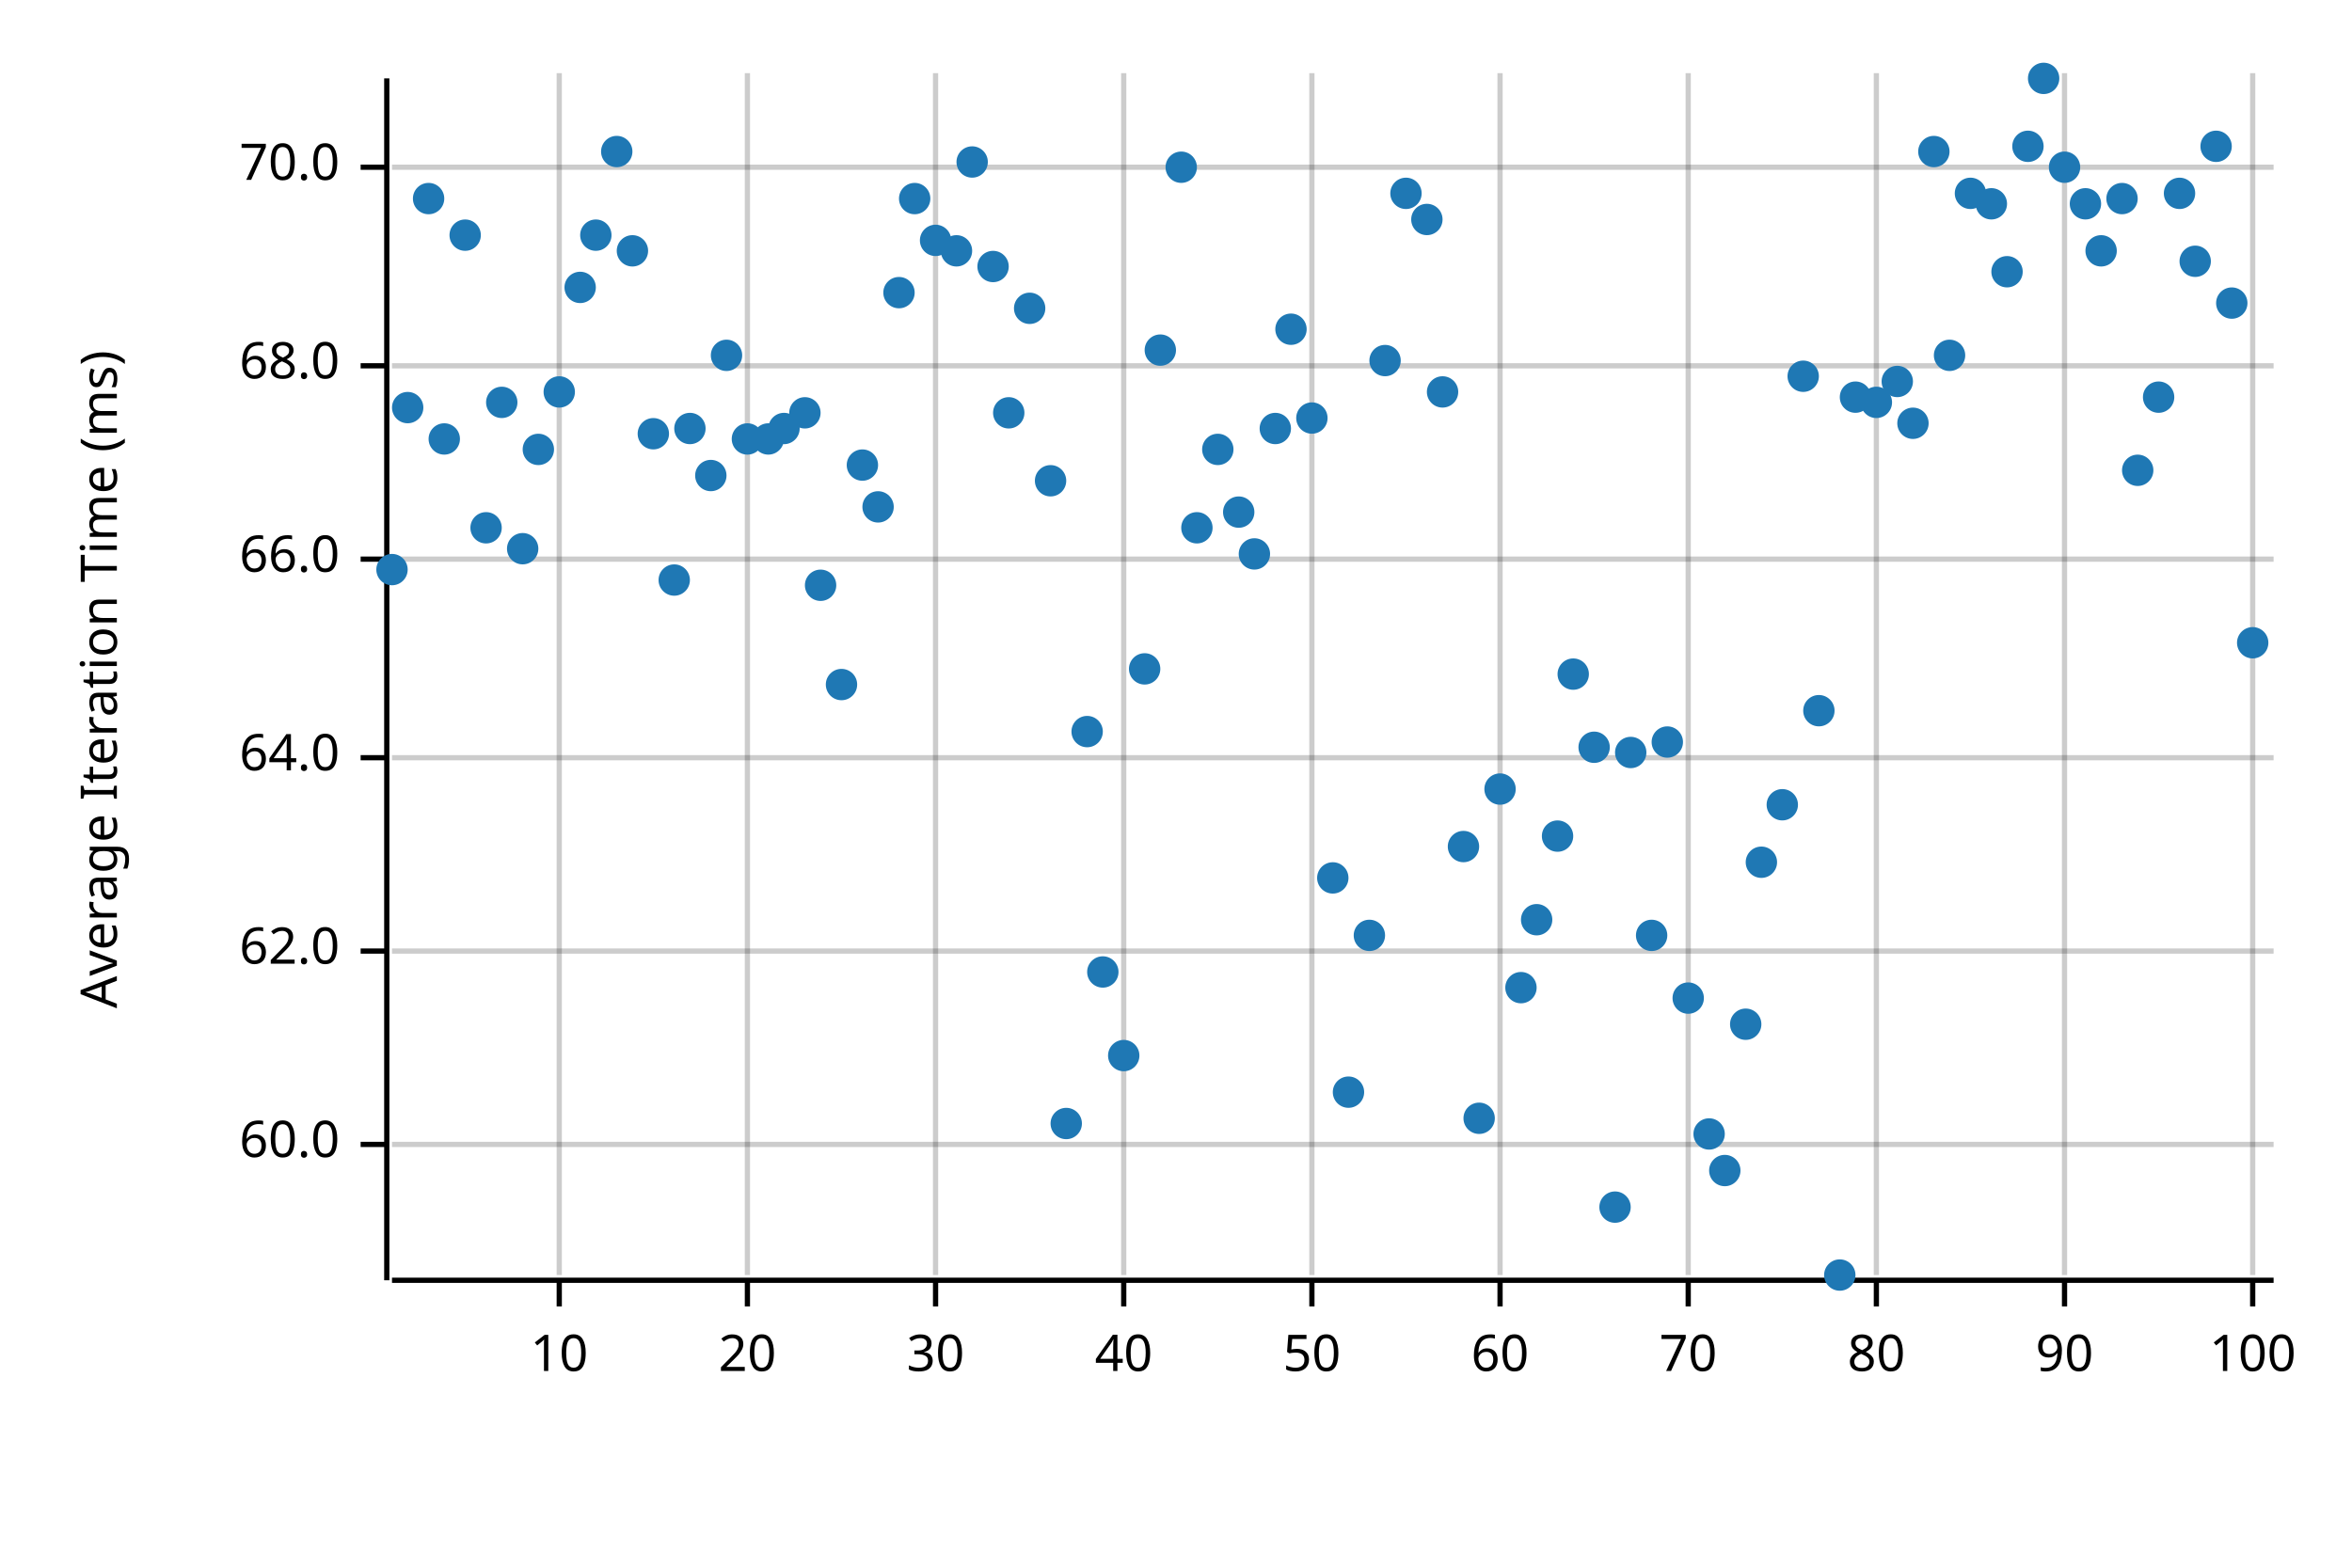
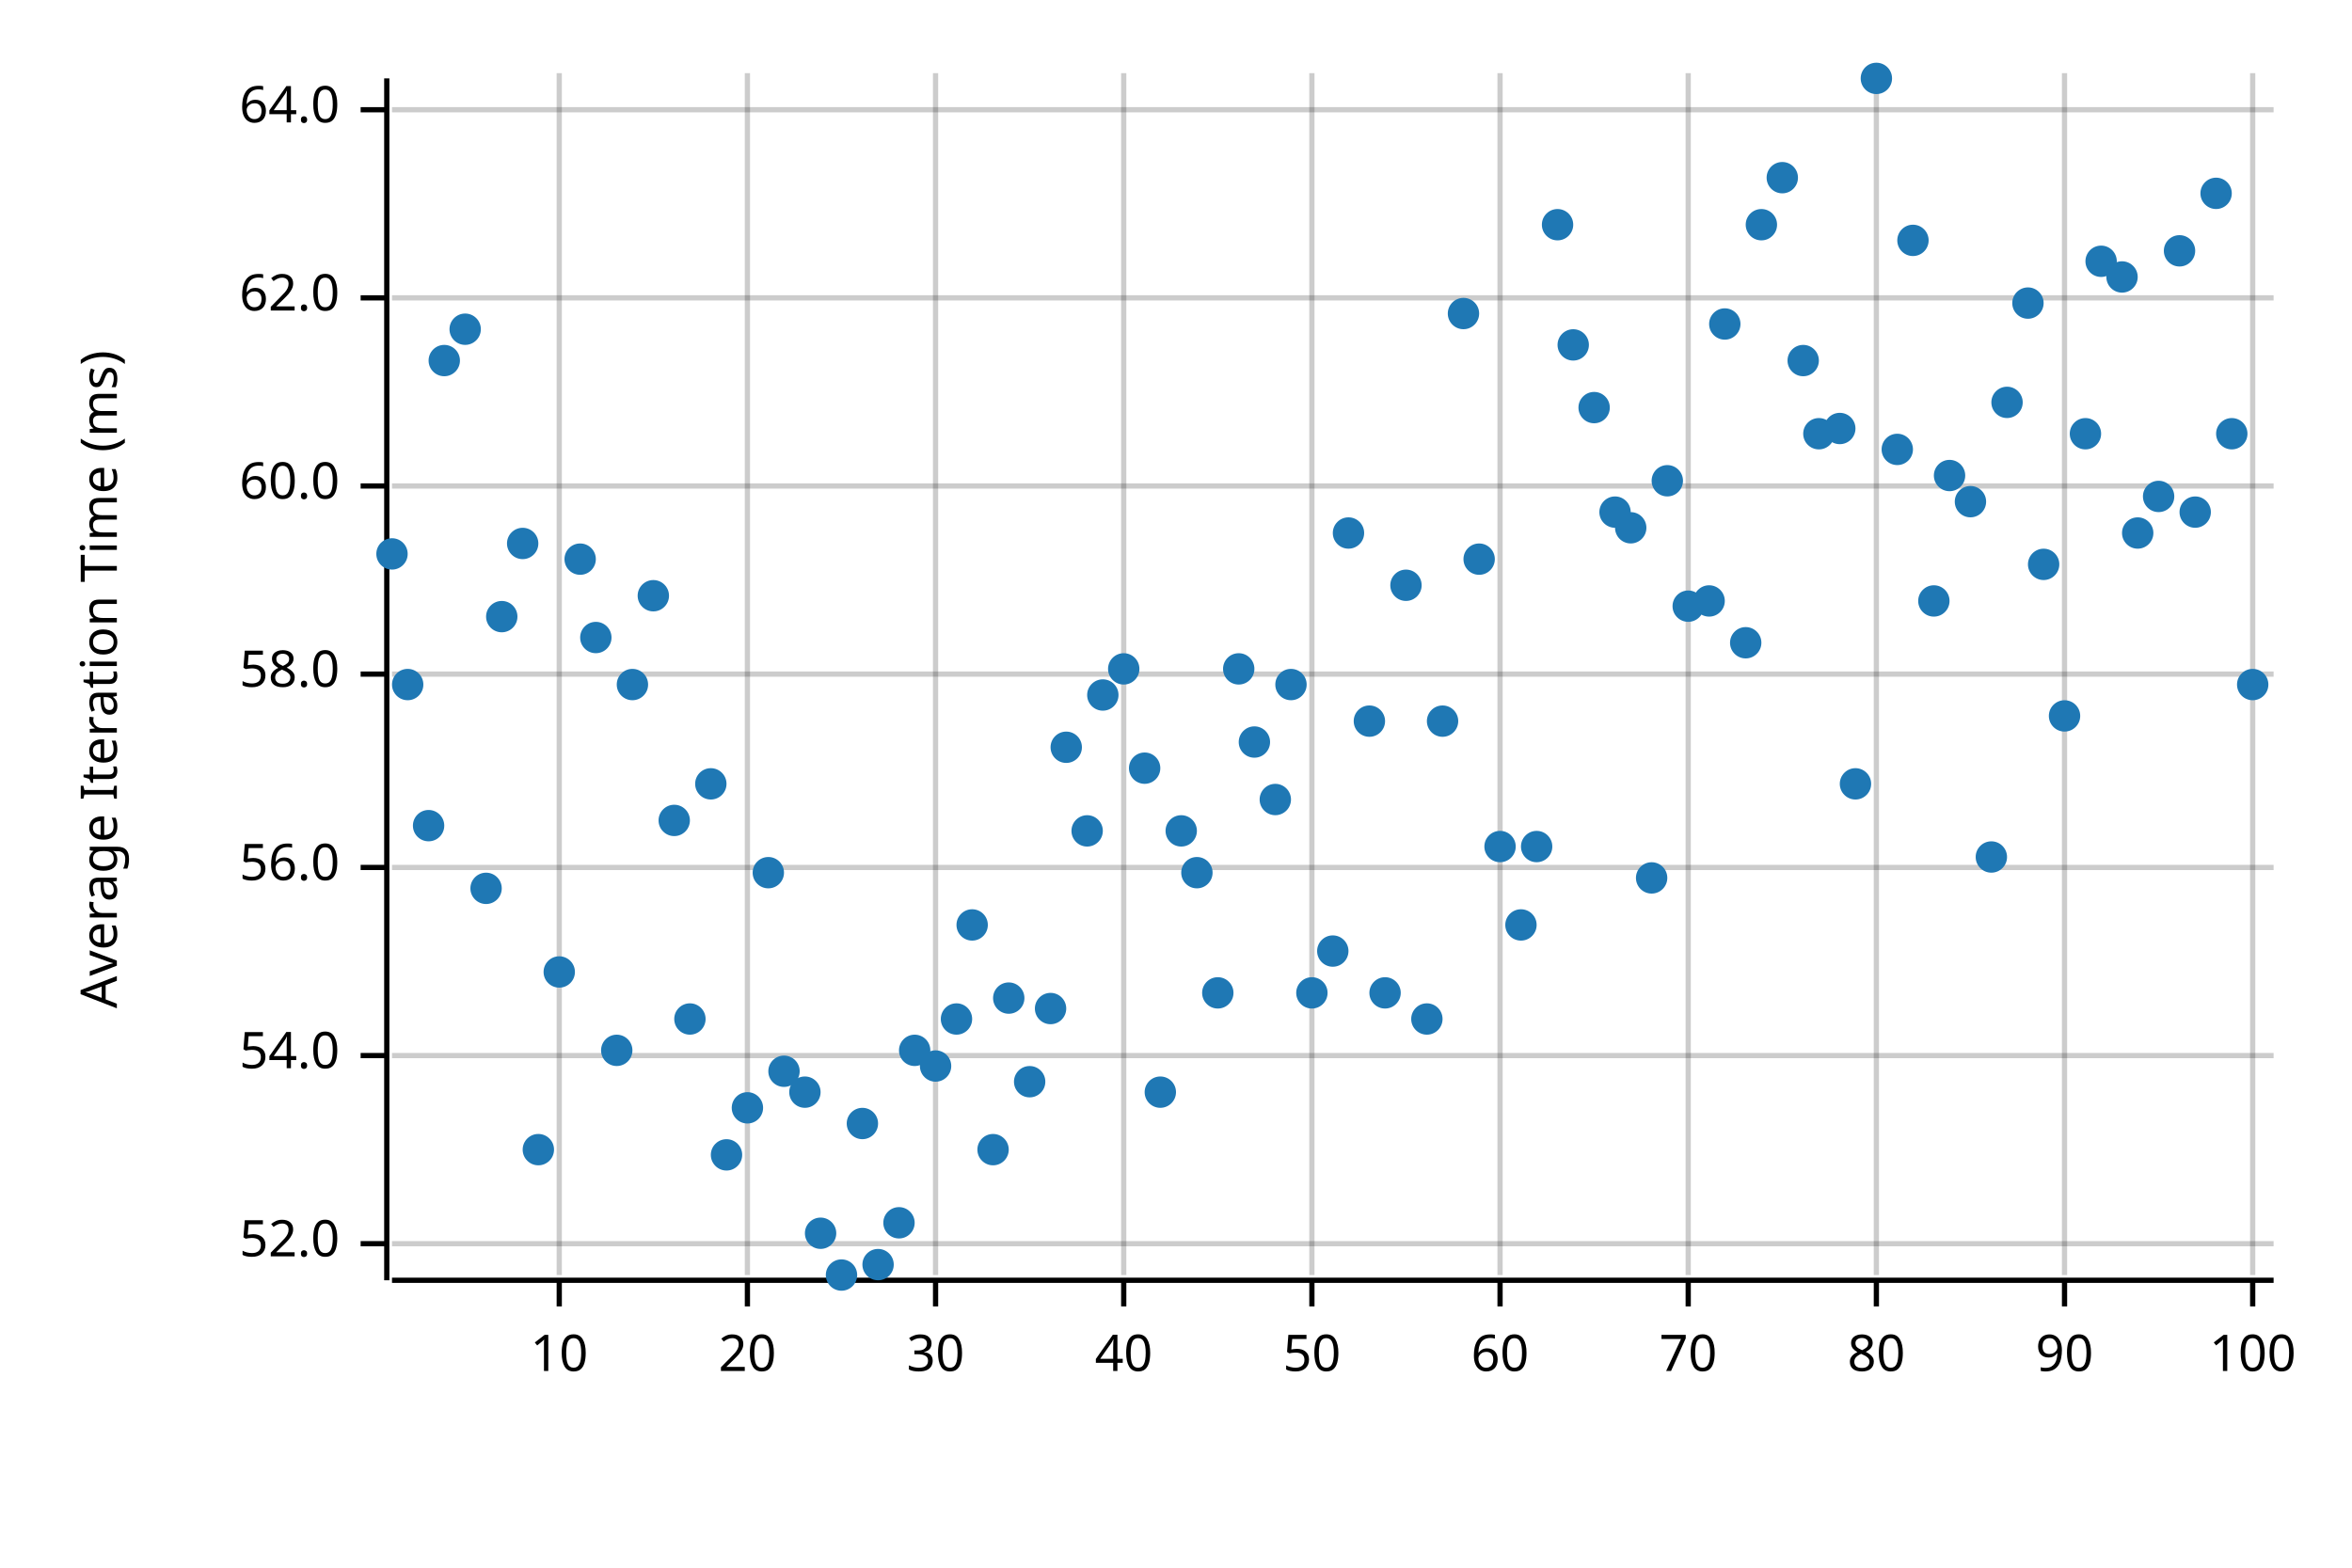
<svg xmlns="http://www.w3.org/2000/svg" width="450" height="300" viewBox="0 0 450 300">
  <text x="15" y="130" dy="0.76em" text-anchor="middle" font-family="sans-serif" font-size="9.677" opacity="1" fill="#000000" transform="rotate(270, 15, 130)">
Average Iteration Time (ms)
</text>
  <line opacity="0.2" stroke="#000000" stroke-width="1" x1="107" y1="244" x2="107" y2="14" />
  <line opacity="0.2" stroke="#000000" stroke-width="1" x1="143" y1="244" x2="143" y2="14" />
  <line opacity="0.2" stroke="#000000" stroke-width="1" x1="179" y1="244" x2="179" y2="14" />
  <line opacity="0.2" stroke="#000000" stroke-width="1" x1="215" y1="244" x2="215" y2="14" />
  <line opacity="0.2" stroke="#000000" stroke-width="1" x1="251" y1="244" x2="251" y2="14" />
  <line opacity="0.2" stroke="#000000" stroke-width="1" x1="287" y1="244" x2="287" y2="14" />
  <line opacity="0.2" stroke="#000000" stroke-width="1" x1="323" y1="244" x2="323" y2="14" />
  <line opacity="0.2" stroke="#000000" stroke-width="1" x1="359" y1="244" x2="359" y2="14" />
  <line opacity="0.2" stroke="#000000" stroke-width="1" x1="395" y1="244" x2="395" y2="14" />
  <line opacity="0.2" stroke="#000000" stroke-width="1" x1="431" y1="244" x2="431" y2="14" />
-   <line opacity="0.2" stroke="#000000" stroke-width="1" x1="75" y1="219" x2="435" y2="219" />
-   <line opacity="0.2" stroke="#000000" stroke-width="1" x1="75" y1="182" x2="435" y2="182" />
-   <line opacity="0.2" stroke="#000000" stroke-width="1" x1="75" y1="145" x2="435" y2="145" />
-   <line opacity="0.2" stroke="#000000" stroke-width="1" x1="75" y1="107" x2="435" y2="107" />
-   <line opacity="0.2" stroke="#000000" stroke-width="1" x1="75" y1="70" x2="435" y2="70" />
-   <line opacity="0.2" stroke="#000000" stroke-width="1" x1="75" y1="32" x2="435" y2="32" />
+   <line opacity="0.2" stroke="#000000" stroke-width="1" x1="75" y1="238" x2="435" y2="238" />
+   <line opacity="0.2" stroke="#000000" stroke-width="1" x1="75" y1="202" x2="435" y2="202" />
+   <line opacity="0.2" stroke="#000000" stroke-width="1" x1="75" y1="166" x2="435" y2="166" />
+   <line opacity="0.2" stroke="#000000" stroke-width="1" x1="75" y1="129" x2="435" y2="129" />
+   <line opacity="0.2" stroke="#000000" stroke-width="1" x1="75" y1="93" x2="435" y2="93" />
+   <line opacity="0.2" stroke="#000000" stroke-width="1" x1="75" y1="57" x2="435" y2="57" />
+   <line opacity="0.2" stroke="#000000" stroke-width="1" x1="75" y1="21" x2="435" y2="21" />
  <polyline fill="none" opacity="1" stroke="#000000" stroke-width="1" points="74,15 74,245 " />
-   <text x="65" y="219" dy="0.5ex" text-anchor="end" font-family="sans-serif" font-size="9.677" opacity="1" fill="#000000">
+   <text x="65" y="238" dy="0.5ex" text-anchor="end" font-family="sans-serif" font-size="9.677" opacity="1" fill="#000000">
+ 52.0
+ </text>
+   <polyline fill="none" opacity="1" stroke="#000000" stroke-width="1" points="69,238 74,238 " />
+   <text x="65" y="202" dy="0.5ex" text-anchor="end" font-family="sans-serif" font-size="9.677" opacity="1" fill="#000000">
+ 54.0
+ </text>
+   <polyline fill="none" opacity="1" stroke="#000000" stroke-width="1" points="69,202 74,202 " />
+   <text x="65" y="166" dy="0.5ex" text-anchor="end" font-family="sans-serif" font-size="9.677" opacity="1" fill="#000000">
+ 56.0
+ </text>
+   <polyline fill="none" opacity="1" stroke="#000000" stroke-width="1" points="69,166 74,166 " />
+   <text x="65" y="129" dy="0.5ex" text-anchor="end" font-family="sans-serif" font-size="9.677" opacity="1" fill="#000000">
+ 58.0
+ </text>
+   <polyline fill="none" opacity="1" stroke="#000000" stroke-width="1" points="69,129 74,129 " />
+   <text x="65" y="93" dy="0.5ex" text-anchor="end" font-family="sans-serif" font-size="9.677" opacity="1" fill="#000000">
60.0
</text>
-   <polyline fill="none" opacity="1" stroke="#000000" stroke-width="1" points="69,219 74,219 " />
-   <text x="65" y="182" dy="0.5ex" text-anchor="end" font-family="sans-serif" font-size="9.677" opacity="1" fill="#000000">
+   <polyline fill="none" opacity="1" stroke="#000000" stroke-width="1" points="69,93 74,93 " />
+   <text x="65" y="57" dy="0.5ex" text-anchor="end" font-family="sans-serif" font-size="9.677" opacity="1" fill="#000000">
62.0
</text>
-   <polyline fill="none" opacity="1" stroke="#000000" stroke-width="1" points="69,182 74,182 " />
-   <text x="65" y="145" dy="0.5ex" text-anchor="end" font-family="sans-serif" font-size="9.677" opacity="1" fill="#000000">
+   <polyline fill="none" opacity="1" stroke="#000000" stroke-width="1" points="69,57 74,57 " />
+   <text x="65" y="21" dy="0.5ex" text-anchor="end" font-family="sans-serif" font-size="9.677" opacity="1" fill="#000000">
64.0
</text>
-   <polyline fill="none" opacity="1" stroke="#000000" stroke-width="1" points="69,145 74,145 " />
-   <text x="65" y="107" dy="0.5ex" text-anchor="end" font-family="sans-serif" font-size="9.677" opacity="1" fill="#000000">
- 66.0
- </text>
-   <polyline fill="none" opacity="1" stroke="#000000" stroke-width="1" points="69,107 74,107 " />
-   <text x="65" y="70" dy="0.5ex" text-anchor="end" font-family="sans-serif" font-size="9.677" opacity="1" fill="#000000">
- 68.0
- </text>
-   <polyline fill="none" opacity="1" stroke="#000000" stroke-width="1" points="69,70 74,70 " />
-   <text x="65" y="32" dy="0.5ex" text-anchor="end" font-family="sans-serif" font-size="9.677" opacity="1" fill="#000000">
- 70.0
- </text>
-   <polyline fill="none" opacity="1" stroke="#000000" stroke-width="1" points="69,32 74,32 " />
+   <polyline fill="none" opacity="1" stroke="#000000" stroke-width="1" points="69,21 74,21 " />
  <polyline fill="none" opacity="1" stroke="#000000" stroke-width="1" points="75,245 435,245 " />
  <text x="107" y="255" dy="0.76em" text-anchor="middle" font-family="sans-serif" font-size="9.677" opacity="1" fill="#000000">
10
</text>
  <polyline fill="none" opacity="1" stroke="#000000" stroke-width="1" points="107,245 107,250 " />
  <text x="143" y="255" dy="0.76em" text-anchor="middle" font-family="sans-serif" font-size="9.677" opacity="1" fill="#000000">
20
</text>
  <polyline fill="none" opacity="1" stroke="#000000" stroke-width="1" points="143,245 143,250 " />
  <text x="179" y="255" dy="0.76em" text-anchor="middle" font-family="sans-serif" font-size="9.677" opacity="1" fill="#000000">
30
</text>
  <polyline fill="none" opacity="1" stroke="#000000" stroke-width="1" points="179,245 179,250 " />
  <text x="215" y="255" dy="0.76em" text-anchor="middle" font-family="sans-serif" font-size="9.677" opacity="1" fill="#000000">
40
</text>
  <polyline fill="none" opacity="1" stroke="#000000" stroke-width="1" points="215,245 215,250 " />
  <text x="251" y="255" dy="0.76em" text-anchor="middle" font-family="sans-serif" font-size="9.677" opacity="1" fill="#000000">
50
</text>
  <polyline fill="none" opacity="1" stroke="#000000" stroke-width="1" points="251,245 251,250 " />
  <text x="287" y="255" dy="0.76em" text-anchor="middle" font-family="sans-serif" font-size="9.677" opacity="1" fill="#000000">
60
</text>
  <polyline fill="none" opacity="1" stroke="#000000" stroke-width="1" points="287,245 287,250 " />
  <text x="323" y="255" dy="0.76em" text-anchor="middle" font-family="sans-serif" font-size="9.677" opacity="1" fill="#000000">
70
</text>
  <polyline fill="none" opacity="1" stroke="#000000" stroke-width="1" points="323,245 323,250 " />
  <text x="359" y="255" dy="0.76em" text-anchor="middle" font-family="sans-serif" font-size="9.677" opacity="1" fill="#000000">
80
</text>
  <polyline fill="none" opacity="1" stroke="#000000" stroke-width="1" points="359,245 359,250 " />
  <text x="395" y="255" dy="0.76em" text-anchor="middle" font-family="sans-serif" font-size="9.677" opacity="1" fill="#000000">
90
</text>
  <polyline fill="none" opacity="1" stroke="#000000" stroke-width="1" points="395,245 395,250 " />
  <text x="431" y="255" dy="0.76em" text-anchor="middle" font-family="sans-serif" font-size="9.677" opacity="1" fill="#000000">
100
</text>
  <polyline fill="none" opacity="1" stroke="#000000" stroke-width="1" points="431,245 431,250 " />
-   <circle cx="75" cy="109" r="3" opacity="1" fill="#1F78B4" stroke="none" stroke-width="1" />
-   <circle cx="78" cy="78" r="3" opacity="1" fill="#1F78B4" stroke="none" stroke-width="1" />
-   <circle cx="82" cy="38" r="3" opacity="1" fill="#1F78B4" stroke="none" stroke-width="1" />
-   <circle cx="85" cy="84" r="3" opacity="1" fill="#1F78B4" stroke="none" stroke-width="1" />
-   <circle cx="89" cy="45" r="3" opacity="1" fill="#1F78B4" stroke="none" stroke-width="1" />
-   <circle cx="93" cy="101" r="3" opacity="1" fill="#1F78B4" stroke="none" stroke-width="1" />
-   <circle cx="96" cy="77" r="3" opacity="1" fill="#1F78B4" stroke="none" stroke-width="1" />
-   <circle cx="100" cy="105" r="3" opacity="1" fill="#1F78B4" stroke="none" stroke-width="1" />
-   <circle cx="103" cy="86" r="3" opacity="1" fill="#1F78B4" stroke="none" stroke-width="1" />
-   <circle cx="107" cy="75" r="3" opacity="1" fill="#1F78B4" stroke="none" stroke-width="1" />
-   <circle cx="111" cy="55" r="3" opacity="1" fill="#1F78B4" stroke="none" stroke-width="1" />
-   <circle cx="114" cy="45" r="3" opacity="1" fill="#1F78B4" stroke="none" stroke-width="1" />
-   <circle cx="118" cy="29" r="3" opacity="1" fill="#1F78B4" stroke="none" stroke-width="1" />
-   <circle cx="121" cy="48" r="3" opacity="1" fill="#1F78B4" stroke="none" stroke-width="1" />
-   <circle cx="125" cy="83" r="3" opacity="1" fill="#1F78B4" stroke="none" stroke-width="1" />
-   <circle cx="129" cy="111" r="3" opacity="1" fill="#1F78B4" stroke="none" stroke-width="1" />
-   <circle cx="132" cy="82" r="3" opacity="1" fill="#1F78B4" stroke="none" stroke-width="1" />
-   <circle cx="136" cy="91" r="3" opacity="1" fill="#1F78B4" stroke="none" stroke-width="1" />
-   <circle cx="139" cy="68" r="3" opacity="1" fill="#1F78B4" stroke="none" stroke-width="1" />
-   <circle cx="143" cy="84" r="3" opacity="1" fill="#1F78B4" stroke="none" stroke-width="1" />
-   <circle cx="147" cy="84" r="3" opacity="1" fill="#1F78B4" stroke="none" stroke-width="1" />
-   <circle cx="150" cy="82" r="3" opacity="1" fill="#1F78B4" stroke="none" stroke-width="1" />
-   <circle cx="154" cy="79" r="3" opacity="1" fill="#1F78B4" stroke="none" stroke-width="1" />
-   <circle cx="157" cy="112" r="3" opacity="1" fill="#1F78B4" stroke="none" stroke-width="1" />
-   <circle cx="161" cy="131" r="3" opacity="1" fill="#1F78B4" stroke="none" stroke-width="1" />
-   <circle cx="165" cy="89" r="3" opacity="1" fill="#1F78B4" stroke="none" stroke-width="1" />
-   <circle cx="168" cy="97" r="3" opacity="1" fill="#1F78B4" stroke="none" stroke-width="1" />
-   <circle cx="172" cy="56" r="3" opacity="1" fill="#1F78B4" stroke="none" stroke-width="1" />
-   <circle cx="175" cy="38" r="3" opacity="1" fill="#1F78B4" stroke="none" stroke-width="1" />
-   <circle cx="179" cy="46" r="3" opacity="1" fill="#1F78B4" stroke="none" stroke-width="1" />
-   <circle cx="183" cy="48" r="3" opacity="1" fill="#1F78B4" stroke="none" stroke-width="1" />
-   <circle cx="186" cy="31" r="3" opacity="1" fill="#1F78B4" stroke="none" stroke-width="1" />
-   <circle cx="190" cy="51" r="3" opacity="1" fill="#1F78B4" stroke="none" stroke-width="1" />
-   <circle cx="193" cy="79" r="3" opacity="1" fill="#1F78B4" stroke="none" stroke-width="1" />
-   <circle cx="197" cy="59" r="3" opacity="1" fill="#1F78B4" stroke="none" stroke-width="1" />
-   <circle cx="201" cy="92" r="3" opacity="1" fill="#1F78B4" stroke="none" stroke-width="1" />
-   <circle cx="204" cy="215" r="3" opacity="1" fill="#1F78B4" stroke="none" stroke-width="1" />
-   <circle cx="208" cy="140" r="3" opacity="1" fill="#1F78B4" stroke="none" stroke-width="1" />
-   <circle cx="211" cy="186" r="3" opacity="1" fill="#1F78B4" stroke="none" stroke-width="1" />
-   <circle cx="215" cy="202" r="3" opacity="1" fill="#1F78B4" stroke="none" stroke-width="1" />
-   <circle cx="219" cy="128" r="3" opacity="1" fill="#1F78B4" stroke="none" stroke-width="1" />
-   <circle cx="222" cy="67" r="3" opacity="1" fill="#1F78B4" stroke="none" stroke-width="1" />
-   <circle cx="226" cy="32" r="3" opacity="1" fill="#1F78B4" stroke="none" stroke-width="1" />
-   <circle cx="229" cy="101" r="3" opacity="1" fill="#1F78B4" stroke="none" stroke-width="1" />
-   <circle cx="233" cy="86" r="3" opacity="1" fill="#1F78B4" stroke="none" stroke-width="1" />
-   <circle cx="237" cy="98" r="3" opacity="1" fill="#1F78B4" stroke="none" stroke-width="1" />
-   <circle cx="240" cy="106" r="3" opacity="1" fill="#1F78B4" stroke="none" stroke-width="1" />
-   <circle cx="244" cy="82" r="3" opacity="1" fill="#1F78B4" stroke="none" stroke-width="1" />
-   <circle cx="247" cy="63" r="3" opacity="1" fill="#1F78B4" stroke="none" stroke-width="1" />
-   <circle cx="251" cy="80" r="3" opacity="1" fill="#1F78B4" stroke="none" stroke-width="1" />
-   <circle cx="255" cy="168" r="3" opacity="1" fill="#1F78B4" stroke="none" stroke-width="1" />
-   <circle cx="258" cy="209" r="3" opacity="1" fill="#1F78B4" stroke="none" stroke-width="1" />
-   <circle cx="262" cy="179" r="3" opacity="1" fill="#1F78B4" stroke="none" stroke-width="1" />
-   <circle cx="265" cy="69" r="3" opacity="1" fill="#1F78B4" stroke="none" stroke-width="1" />
-   <circle cx="269" cy="37" r="3" opacity="1" fill="#1F78B4" stroke="none" stroke-width="1" />
-   <circle cx="273" cy="42" r="3" opacity="1" fill="#1F78B4" stroke="none" stroke-width="1" />
-   <circle cx="276" cy="75" r="3" opacity="1" fill="#1F78B4" stroke="none" stroke-width="1" />
-   <circle cx="280" cy="162" r="3" opacity="1" fill="#1F78B4" stroke="none" stroke-width="1" />
-   <circle cx="283" cy="214" r="3" opacity="1" fill="#1F78B4" stroke="none" stroke-width="1" />
-   <circle cx="287" cy="151" r="3" opacity="1" fill="#1F78B4" stroke="none" stroke-width="1" />
-   <circle cx="291" cy="189" r="3" opacity="1" fill="#1F78B4" stroke="none" stroke-width="1" />
-   <circle cx="294" cy="176" r="3" opacity="1" fill="#1F78B4" stroke="none" stroke-width="1" />
-   <circle cx="298" cy="160" r="3" opacity="1" fill="#1F78B4" stroke="none" stroke-width="1" />
-   <circle cx="301" cy="129" r="3" opacity="1" fill="#1F78B4" stroke="none" stroke-width="1" />
-   <circle cx="305" cy="143" r="3" opacity="1" fill="#1F78B4" stroke="none" stroke-width="1" />
-   <circle cx="309" cy="231" r="3" opacity="1" fill="#1F78B4" stroke="none" stroke-width="1" />
-   <circle cx="312" cy="144" r="3" opacity="1" fill="#1F78B4" stroke="none" stroke-width="1" />
-   <circle cx="316" cy="179" r="3" opacity="1" fill="#1F78B4" stroke="none" stroke-width="1" />
-   <circle cx="319" cy="142" r="3" opacity="1" fill="#1F78B4" stroke="none" stroke-width="1" />
-   <circle cx="323" cy="191" r="3" opacity="1" fill="#1F78B4" stroke="none" stroke-width="1" />
-   <circle cx="327" cy="217" r="3" opacity="1" fill="#1F78B4" stroke="none" stroke-width="1" />
-   <circle cx="330" cy="224" r="3" opacity="1" fill="#1F78B4" stroke="none" stroke-width="1" />
-   <circle cx="334" cy="196" r="3" opacity="1" fill="#1F78B4" stroke="none" stroke-width="1" />
-   <circle cx="337" cy="165" r="3" opacity="1" fill="#1F78B4" stroke="none" stroke-width="1" />
-   <circle cx="341" cy="154" r="3" opacity="1" fill="#1F78B4" stroke="none" stroke-width="1" />
-   <circle cx="345" cy="72" r="3" opacity="1" fill="#1F78B4" stroke="none" stroke-width="1" />
-   <circle cx="348" cy="136" r="3" opacity="1" fill="#1F78B4" stroke="none" stroke-width="1" />
-   <circle cx="352" cy="244" r="3" opacity="1" fill="#1F78B4" stroke="none" stroke-width="1" />
-   <circle cx="355" cy="76" r="3" opacity="1" fill="#1F78B4" stroke="none" stroke-width="1" />
-   <circle cx="359" cy="77" r="3" opacity="1" fill="#1F78B4" stroke="none" stroke-width="1" />
-   <circle cx="363" cy="73" r="3" opacity="1" fill="#1F78B4" stroke="none" stroke-width="1" />
-   <circle cx="366" cy="81" r="3" opacity="1" fill="#1F78B4" stroke="none" stroke-width="1" />
-   <circle cx="370" cy="29" r="3" opacity="1" fill="#1F78B4" stroke="none" stroke-width="1" />
-   <circle cx="373" cy="68" r="3" opacity="1" fill="#1F78B4" stroke="none" stroke-width="1" />
-   <circle cx="377" cy="37" r="3" opacity="1" fill="#1F78B4" stroke="none" stroke-width="1" />
-   <circle cx="381" cy="39" r="3" opacity="1" fill="#1F78B4" stroke="none" stroke-width="1" />
-   <circle cx="384" cy="52" r="3" opacity="1" fill="#1F78B4" stroke="none" stroke-width="1" />
-   <circle cx="388" cy="28" r="3" opacity="1" fill="#1F78B4" stroke="none" stroke-width="1" />
-   <circle cx="391" cy="15" r="3" opacity="1" fill="#1F78B4" stroke="none" stroke-width="1" />
-   <circle cx="395" cy="32" r="3" opacity="1" fill="#1F78B4" stroke="none" stroke-width="1" />
-   <circle cx="399" cy="39" r="3" opacity="1" fill="#1F78B4" stroke="none" stroke-width="1" />
-   <circle cx="402" cy="48" r="3" opacity="1" fill="#1F78B4" stroke="none" stroke-width="1" />
-   <circle cx="406" cy="38" r="3" opacity="1" fill="#1F78B4" stroke="none" stroke-width="1" />
-   <circle cx="409" cy="90" r="3" opacity="1" fill="#1F78B4" stroke="none" stroke-width="1" />
-   <circle cx="413" cy="76" r="3" opacity="1" fill="#1F78B4" stroke="none" stroke-width="1" />
-   <circle cx="417" cy="37" r="3" opacity="1" fill="#1F78B4" stroke="none" stroke-width="1" />
-   <circle cx="420" cy="50" r="3" opacity="1" fill="#1F78B4" stroke="none" stroke-width="1" />
-   <circle cx="424" cy="28" r="3" opacity="1" fill="#1F78B4" stroke="none" stroke-width="1" />
-   <circle cx="427" cy="58" r="3" opacity="1" fill="#1F78B4" stroke="none" stroke-width="1" />
-   <circle cx="431" cy="123" r="3" opacity="1" fill="#1F78B4" stroke="none" stroke-width="1" />
+   <circle cx="75" cy="106" r="3" opacity="1" fill="#1F78B4" stroke="none" stroke-width="1" />
+   <circle cx="78" cy="131" r="3" opacity="1" fill="#1F78B4" stroke="none" stroke-width="1" />
+   <circle cx="82" cy="158" r="3" opacity="1" fill="#1F78B4" stroke="none" stroke-width="1" />
+   <circle cx="85" cy="69" r="3" opacity="1" fill="#1F78B4" stroke="none" stroke-width="1" />
+   <circle cx="89" cy="63" r="3" opacity="1" fill="#1F78B4" stroke="none" stroke-width="1" />
+   <circle cx="93" cy="170" r="3" opacity="1" fill="#1F78B4" stroke="none" stroke-width="1" />
+   <circle cx="96" cy="118" r="3" opacity="1" fill="#1F78B4" stroke="none" stroke-width="1" />
+   <circle cx="100" cy="104" r="3" opacity="1" fill="#1F78B4" stroke="none" stroke-width="1" />
+   <circle cx="103" cy="220" r="3" opacity="1" fill="#1F78B4" stroke="none" stroke-width="1" />
+   <circle cx="107" cy="186" r="3" opacity="1" fill="#1F78B4" stroke="none" stroke-width="1" />
+   <circle cx="111" cy="107" r="3" opacity="1" fill="#1F78B4" stroke="none" stroke-width="1" />
+   <circle cx="114" cy="122" r="3" opacity="1" fill="#1F78B4" stroke="none" stroke-width="1" />
+   <circle cx="118" cy="201" r="3" opacity="1" fill="#1F78B4" stroke="none" stroke-width="1" />
+   <circle cx="121" cy="131" r="3" opacity="1" fill="#1F78B4" stroke="none" stroke-width="1" />
+   <circle cx="125" cy="114" r="3" opacity="1" fill="#1F78B4" stroke="none" stroke-width="1" />
+   <circle cx="129" cy="157" r="3" opacity="1" fill="#1F78B4" stroke="none" stroke-width="1" />
+   <circle cx="132" cy="195" r="3" opacity="1" fill="#1F78B4" stroke="none" stroke-width="1" />
+   <circle cx="136" cy="150" r="3" opacity="1" fill="#1F78B4" stroke="none" stroke-width="1" />
+   <circle cx="139" cy="221" r="3" opacity="1" fill="#1F78B4" stroke="none" stroke-width="1" />
+   <circle cx="143" cy="212" r="3" opacity="1" fill="#1F78B4" stroke="none" stroke-width="1" />
+   <circle cx="147" cy="167" r="3" opacity="1" fill="#1F78B4" stroke="none" stroke-width="1" />
+   <circle cx="150" cy="205" r="3" opacity="1" fill="#1F78B4" stroke="none" stroke-width="1" />
+   <circle cx="154" cy="209" r="3" opacity="1" fill="#1F78B4" stroke="none" stroke-width="1" />
+   <circle cx="157" cy="236" r="3" opacity="1" fill="#1F78B4" stroke="none" stroke-width="1" />
+   <circle cx="161" cy="244" r="3" opacity="1" fill="#1F78B4" stroke="none" stroke-width="1" />
+   <circle cx="165" cy="215" r="3" opacity="1" fill="#1F78B4" stroke="none" stroke-width="1" />
+   <circle cx="168" cy="242" r="3" opacity="1" fill="#1F78B4" stroke="none" stroke-width="1" />
+   <circle cx="172" cy="234" r="3" opacity="1" fill="#1F78B4" stroke="none" stroke-width="1" />
+   <circle cx="175" cy="201" r="3" opacity="1" fill="#1F78B4" stroke="none" stroke-width="1" />
+   <circle cx="179" cy="204" r="3" opacity="1" fill="#1F78B4" stroke="none" stroke-width="1" />
+   <circle cx="183" cy="195" r="3" opacity="1" fill="#1F78B4" stroke="none" stroke-width="1" />
+   <circle cx="186" cy="177" r="3" opacity="1" fill="#1F78B4" stroke="none" stroke-width="1" />
+   <circle cx="190" cy="220" r="3" opacity="1" fill="#1F78B4" stroke="none" stroke-width="1" />
+   <circle cx="193" cy="191" r="3" opacity="1" fill="#1F78B4" stroke="none" stroke-width="1" />
+   <circle cx="197" cy="207" r="3" opacity="1" fill="#1F78B4" stroke="none" stroke-width="1" />
+   <circle cx="201" cy="193" r="3" opacity="1" fill="#1F78B4" stroke="none" stroke-width="1" />
+   <circle cx="204" cy="143" r="3" opacity="1" fill="#1F78B4" stroke="none" stroke-width="1" />
+   <circle cx="208" cy="159" r="3" opacity="1" fill="#1F78B4" stroke="none" stroke-width="1" />
+   <circle cx="211" cy="133" r="3" opacity="1" fill="#1F78B4" stroke="none" stroke-width="1" />
+   <circle cx="215" cy="128" r="3" opacity="1" fill="#1F78B4" stroke="none" stroke-width="1" />
+   <circle cx="219" cy="147" r="3" opacity="1" fill="#1F78B4" stroke="none" stroke-width="1" />
+   <circle cx="222" cy="209" r="3" opacity="1" fill="#1F78B4" stroke="none" stroke-width="1" />
+   <circle cx="226" cy="159" r="3" opacity="1" fill="#1F78B4" stroke="none" stroke-width="1" />
+   <circle cx="229" cy="167" r="3" opacity="1" fill="#1F78B4" stroke="none" stroke-width="1" />
+   <circle cx="233" cy="190" r="3" opacity="1" fill="#1F78B4" stroke="none" stroke-width="1" />
+   <circle cx="237" cy="128" r="3" opacity="1" fill="#1F78B4" stroke="none" stroke-width="1" />
+   <circle cx="240" cy="142" r="3" opacity="1" fill="#1F78B4" stroke="none" stroke-width="1" />
+   <circle cx="244" cy="153" r="3" opacity="1" fill="#1F78B4" stroke="none" stroke-width="1" />
+   <circle cx="247" cy="131" r="3" opacity="1" fill="#1F78B4" stroke="none" stroke-width="1" />
+   <circle cx="251" cy="190" r="3" opacity="1" fill="#1F78B4" stroke="none" stroke-width="1" />
+   <circle cx="255" cy="182" r="3" opacity="1" fill="#1F78B4" stroke="none" stroke-width="1" />
+   <circle cx="258" cy="102" r="3" opacity="1" fill="#1F78B4" stroke="none" stroke-width="1" />
+   <circle cx="262" cy="138" r="3" opacity="1" fill="#1F78B4" stroke="none" stroke-width="1" />
+   <circle cx="265" cy="190" r="3" opacity="1" fill="#1F78B4" stroke="none" stroke-width="1" />
+   <circle cx="269" cy="112" r="3" opacity="1" fill="#1F78B4" stroke="none" stroke-width="1" />
+   <circle cx="273" cy="195" r="3" opacity="1" fill="#1F78B4" stroke="none" stroke-width="1" />
+   <circle cx="276" cy="138" r="3" opacity="1" fill="#1F78B4" stroke="none" stroke-width="1" />
+   <circle cx="280" cy="60" r="3" opacity="1" fill="#1F78B4" stroke="none" stroke-width="1" />
+   <circle cx="283" cy="107" r="3" opacity="1" fill="#1F78B4" stroke="none" stroke-width="1" />
+   <circle cx="287" cy="162" r="3" opacity="1" fill="#1F78B4" stroke="none" stroke-width="1" />
+   <circle cx="291" cy="177" r="3" opacity="1" fill="#1F78B4" stroke="none" stroke-width="1" />
+   <circle cx="294" cy="162" r="3" opacity="1" fill="#1F78B4" stroke="none" stroke-width="1" />
+   <circle cx="298" cy="43" r="3" opacity="1" fill="#1F78B4" stroke="none" stroke-width="1" />
+   <circle cx="301" cy="66" r="3" opacity="1" fill="#1F78B4" stroke="none" stroke-width="1" />
+   <circle cx="305" cy="78" r="3" opacity="1" fill="#1F78B4" stroke="none" stroke-width="1" />
+   <circle cx="309" cy="98" r="3" opacity="1" fill="#1F78B4" stroke="none" stroke-width="1" />
+   <circle cx="312" cy="101" r="3" opacity="1" fill="#1F78B4" stroke="none" stroke-width="1" />
+   <circle cx="316" cy="168" r="3" opacity="1" fill="#1F78B4" stroke="none" stroke-width="1" />
+   <circle cx="319" cy="92" r="3" opacity="1" fill="#1F78B4" stroke="none" stroke-width="1" />
+   <circle cx="323" cy="116" r="3" opacity="1" fill="#1F78B4" stroke="none" stroke-width="1" />
+   <circle cx="327" cy="115" r="3" opacity="1" fill="#1F78B4" stroke="none" stroke-width="1" />
+   <circle cx="330" cy="62" r="3" opacity="1" fill="#1F78B4" stroke="none" stroke-width="1" />
+   <circle cx="334" cy="123" r="3" opacity="1" fill="#1F78B4" stroke="none" stroke-width="1" />
+   <circle cx="337" cy="43" r="3" opacity="1" fill="#1F78B4" stroke="none" stroke-width="1" />
+   <circle cx="341" cy="34" r="3" opacity="1" fill="#1F78B4" stroke="none" stroke-width="1" />
+   <circle cx="345" cy="69" r="3" opacity="1" fill="#1F78B4" stroke="none" stroke-width="1" />
+   <circle cx="348" cy="83" r="3" opacity="1" fill="#1F78B4" stroke="none" stroke-width="1" />
+   <circle cx="352" cy="82" r="3" opacity="1" fill="#1F78B4" stroke="none" stroke-width="1" />
+   <circle cx="355" cy="150" r="3" opacity="1" fill="#1F78B4" stroke="none" stroke-width="1" />
+   <circle cx="359" cy="15" r="3" opacity="1" fill="#1F78B4" stroke="none" stroke-width="1" />
+   <circle cx="363" cy="86" r="3" opacity="1" fill="#1F78B4" stroke="none" stroke-width="1" />
+   <circle cx="366" cy="46" r="3" opacity="1" fill="#1F78B4" stroke="none" stroke-width="1" />
+   <circle cx="370" cy="115" r="3" opacity="1" fill="#1F78B4" stroke="none" stroke-width="1" />
+   <circle cx="373" cy="91" r="3" opacity="1" fill="#1F78B4" stroke="none" stroke-width="1" />
+   <circle cx="377" cy="96" r="3" opacity="1" fill="#1F78B4" stroke="none" stroke-width="1" />
+   <circle cx="381" cy="164" r="3" opacity="1" fill="#1F78B4" stroke="none" stroke-width="1" />
+   <circle cx="384" cy="77" r="3" opacity="1" fill="#1F78B4" stroke="none" stroke-width="1" />
+   <circle cx="388" cy="58" r="3" opacity="1" fill="#1F78B4" stroke="none" stroke-width="1" />
+   <circle cx="391" cy="108" r="3" opacity="1" fill="#1F78B4" stroke="none" stroke-width="1" />
+   <circle cx="395" cy="137" r="3" opacity="1" fill="#1F78B4" stroke="none" stroke-width="1" />
+   <circle cx="399" cy="83" r="3" opacity="1" fill="#1F78B4" stroke="none" stroke-width="1" />
+   <circle cx="402" cy="50" r="3" opacity="1" fill="#1F78B4" stroke="none" stroke-width="1" />
+   <circle cx="406" cy="53" r="3" opacity="1" fill="#1F78B4" stroke="none" stroke-width="1" />
+   <circle cx="409" cy="102" r="3" opacity="1" fill="#1F78B4" stroke="none" stroke-width="1" />
+   <circle cx="413" cy="95" r="3" opacity="1" fill="#1F78B4" stroke="none" stroke-width="1" />
+   <circle cx="417" cy="48" r="3" opacity="1" fill="#1F78B4" stroke="none" stroke-width="1" />
+   <circle cx="420" cy="98" r="3" opacity="1" fill="#1F78B4" stroke="none" stroke-width="1" />
+   <circle cx="424" cy="37" r="3" opacity="1" fill="#1F78B4" stroke="none" stroke-width="1" />
+   <circle cx="427" cy="83" r="3" opacity="1" fill="#1F78B4" stroke="none" stroke-width="1" />
+   <circle cx="431" cy="131" r="3" opacity="1" fill="#1F78B4" stroke="none" stroke-width="1" />
</svg>
